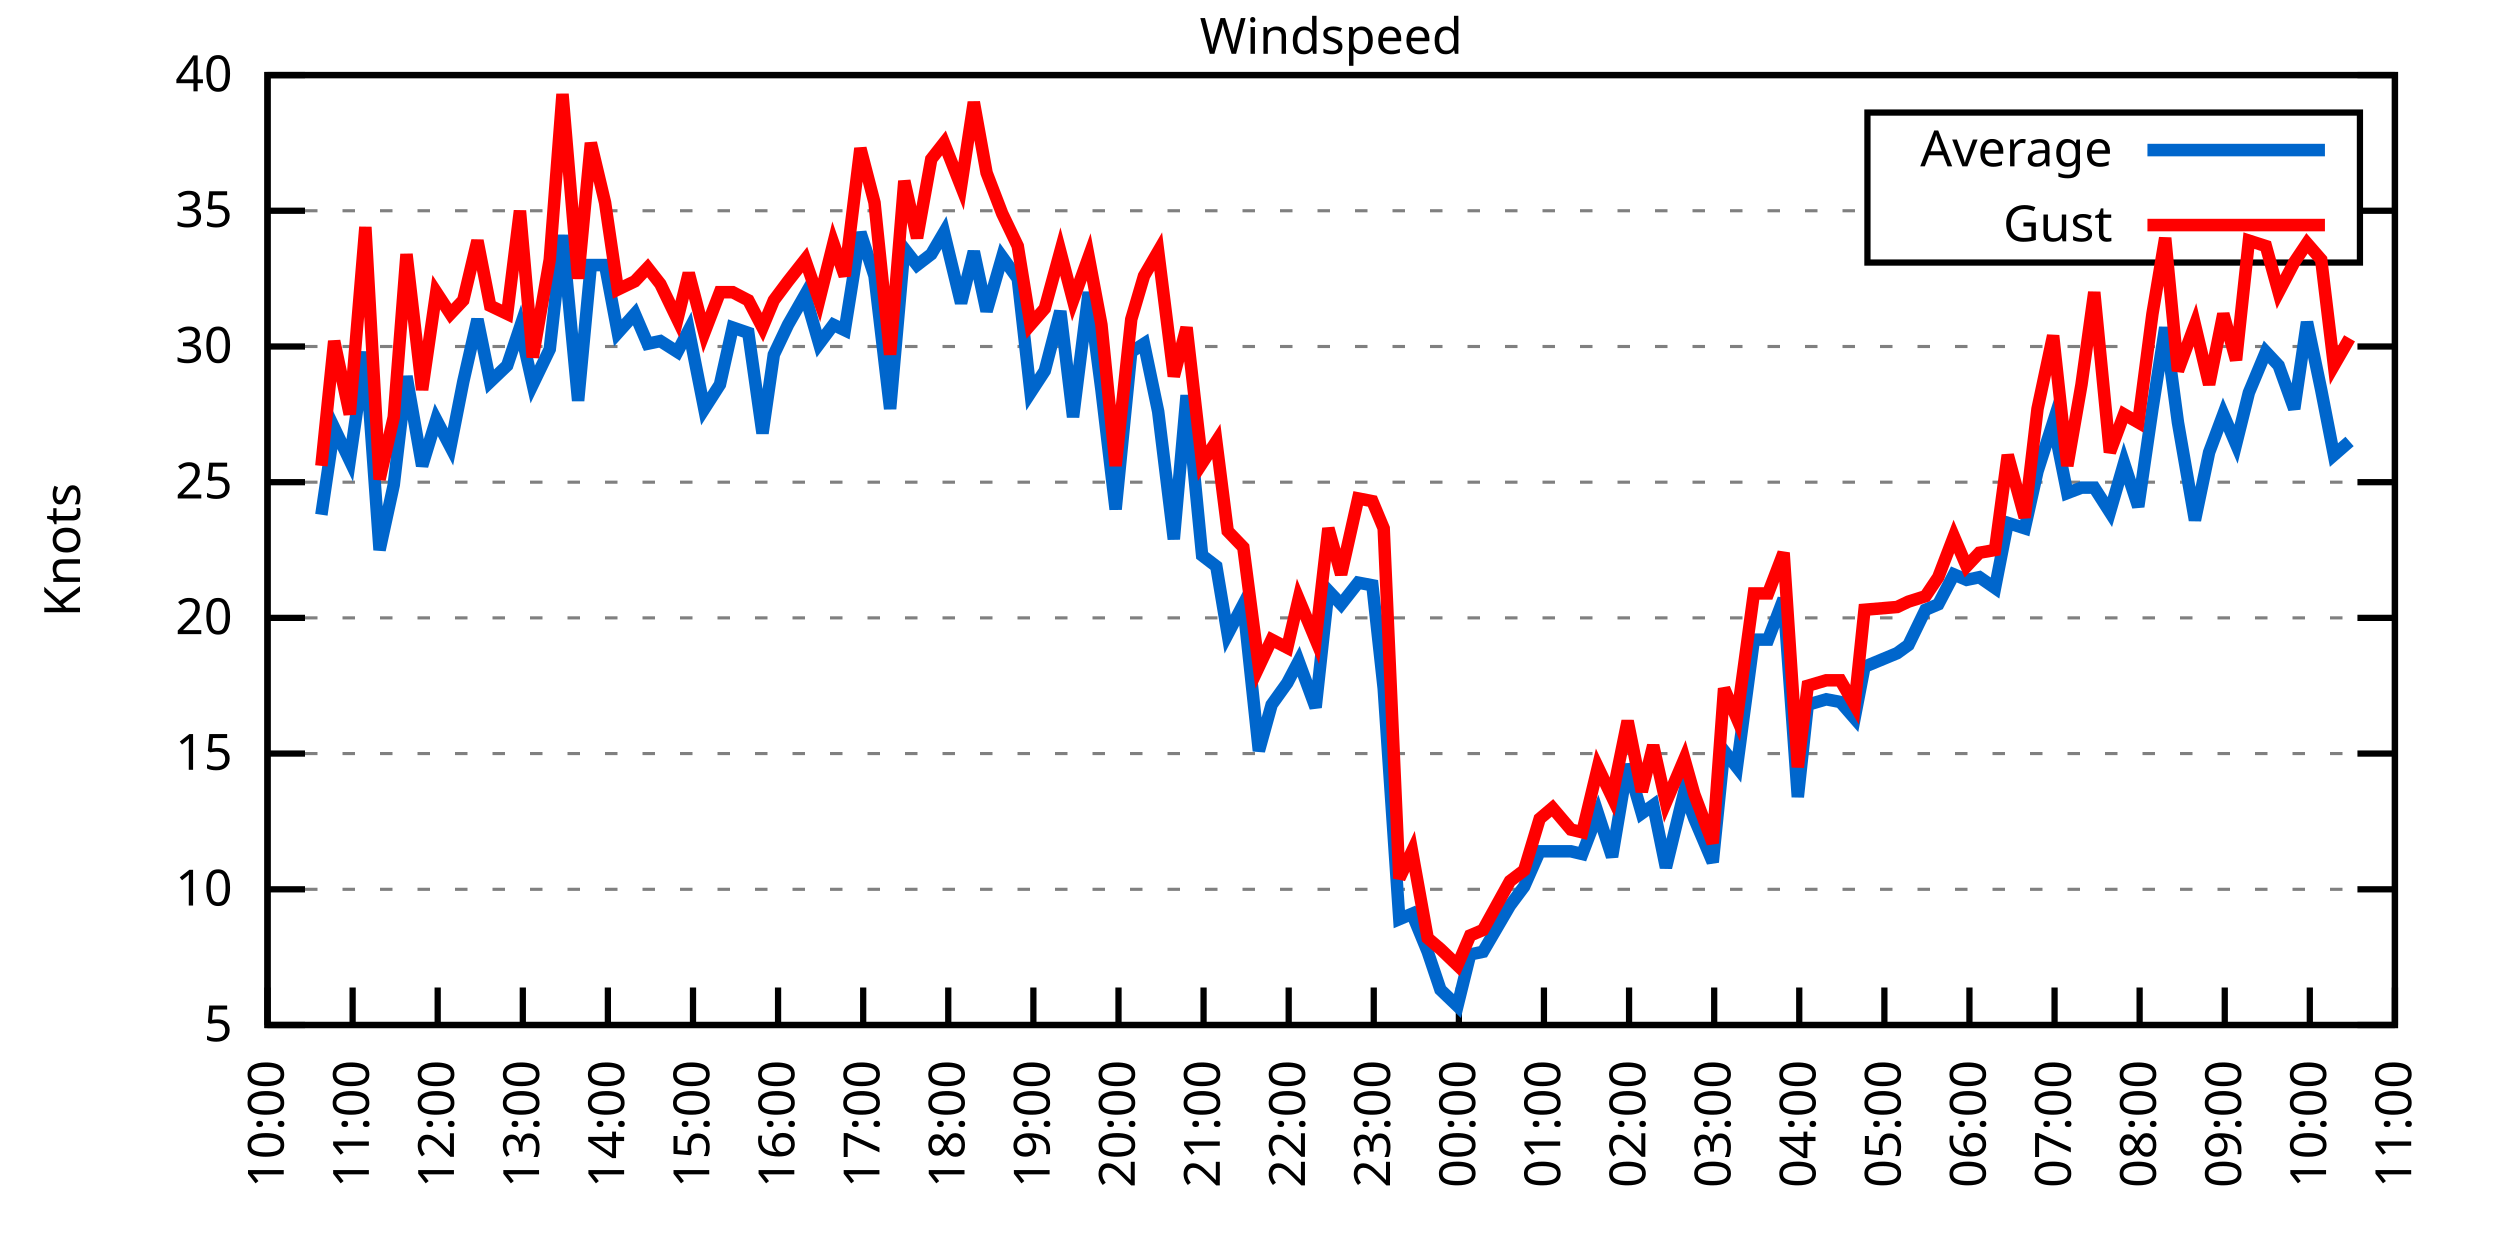
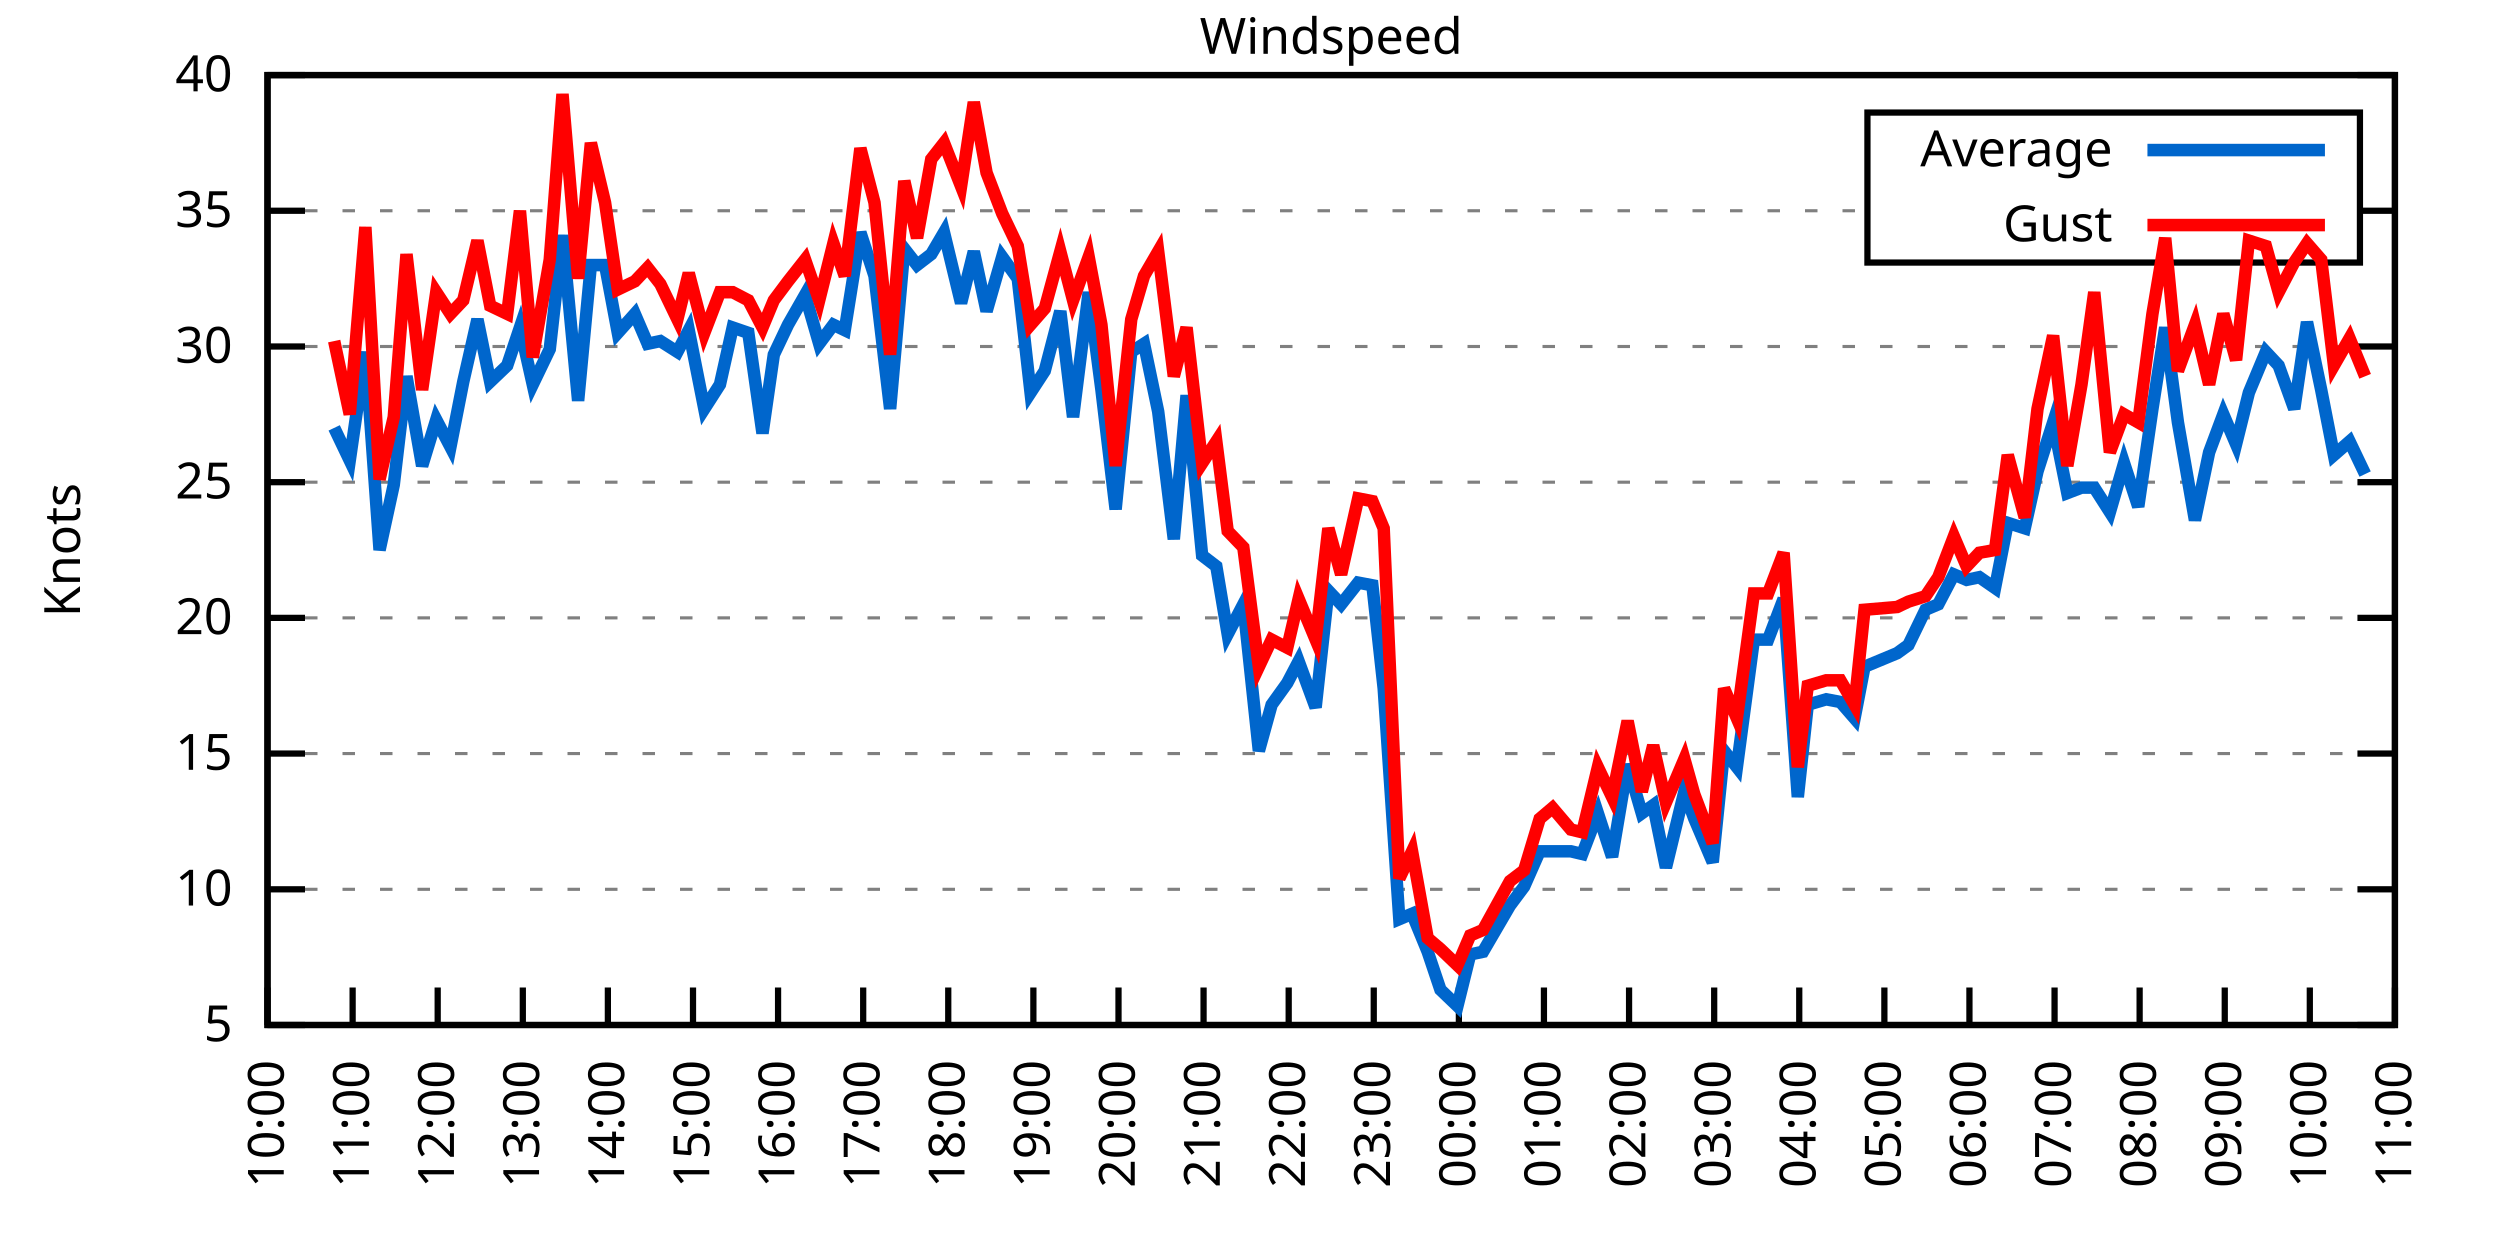
<svg xmlns="http://www.w3.org/2000/svg" xmlns:xlink="http://www.w3.org/1999/xlink" width="400" height="200" viewBox="0 0 400 200">
  <g id="gnuplot_canvas">
    <rect x="0" y="0" width="400" height="200" fill="none" />
    <defs>
      <circle id="gpDot" r="0.5" stroke-width="0.5" stroke="currentColor" />
      <path id="gpPt0" stroke-width="0.333" stroke="currentColor" d="M-1,0 h2 M0,-1 v2" />
      <path id="gpPt1" stroke-width="0.333" stroke="currentColor" d="M-1,-1 L1,1 M1,-1 L-1,1" />
      <path id="gpPt2" stroke-width="0.333" stroke="currentColor" d="M-1,0 L1,0 M0,-1 L0,1 M-1,-1 L1,1 M-1,1 L1,-1" />
      <rect id="gpPt3" stroke-width="0.333" stroke="currentColor" x="-1" y="-1" width="2" height="2" />
      <rect id="gpPt4" stroke-width="0.333" stroke="currentColor" fill="currentColor" x="-1" y="-1" width="2" height="2" />
      <circle id="gpPt5" stroke-width="0.333" stroke="currentColor" cx="0" cy="0" r="1" />
      <use xlink:href="#gpPt5" id="gpPt6" fill="currentColor" stroke="none" />
      <path id="gpPt7" stroke-width="0.333" stroke="currentColor" d="M0,-1.33 L-1.33,0.67 L1.33,0.67 z" />
      <use xlink:href="#gpPt7" id="gpPt8" fill="currentColor" stroke="none" />
      <use xlink:href="#gpPt7" id="gpPt9" stroke="currentColor" transform="rotate(180)" />
      <use xlink:href="#gpPt9" id="gpPt10" fill="currentColor" stroke="none" />
      <use xlink:href="#gpPt3" id="gpPt11" stroke="currentColor" transform="rotate(45)" />
      <use xlink:href="#gpPt11" id="gpPt12" fill="currentColor" stroke="none" />
      <path id="gpPt13" stroke-width="0.333" stroke="currentColor" d="M0,1.330 L1.265,0.411 L0.782,-1.067 L-0.782,-1.076 L-1.265,0.411 z" />
      <use xlink:href="#gpPt13" id="gpPt14" fill="currentColor" stroke="none" />
      <filter id="textbox" filterUnits="objectBoundingBox" x="0" y="0" height="1" width="1">
        <feFlood flood-color="white" flood-opacity="1" result="bgnd" />
        <feComposite in="SourceGraphic" in2="bgnd" operator="atop" />
      </filter>
      <filter id="greybox" filterUnits="objectBoundingBox" x="0" y="0" height="1" width="1">
        <feFlood flood-color="lightgrey" flood-opacity="1" result="grey" />
        <feComposite in="SourceGraphic" in2="grey" operator="atop" />
      </filter>
    </defs>
    <g fill="none" color="white" stroke="currentColor" stroke-width="1.00" stroke-linecap="butt" stroke-linejoin="miter">
</g>
    <g fill="none" color="black" stroke="currentColor" stroke-width="1.00" stroke-linecap="butt" stroke-linejoin="miter">
      <g stroke="none" shape-rendering="crispEdges">
        <polygon fill="rgb(255, 255, 255)" points="42.80,164.00 383.18,164.00 383.18,12.02 42.80,12.02 " />
      </g>
    </g>
    <g fill="none" color="black" stroke="currentColor" stroke-width="1.00" stroke-linecap="butt" stroke-linejoin="miter">
</g>
    <g fill="none" color="black" stroke="black" stroke-width="0.50" stroke-linecap="butt" stroke-linejoin="miter">
</g>
    <g fill="none" color="gray" stroke="currentColor" stroke-width="0.50" stroke-linecap="butt" stroke-linejoin="miter">
      <path stroke="gray" stroke-dasharray="2,4" class="gridline" d="M42.80,164.00 L383.19,164.00  " />
    </g>
    <g fill="none" color="gray" stroke="gray" stroke-width="1.00" stroke-linecap="butt" stroke-linejoin="miter">
</g>
    <g fill="none" color="black" stroke="currentColor" stroke-width="1.00" stroke-linecap="butt" stroke-linejoin="miter">
      <path stroke="black" d="M42.80,164.00 L48.80,164.00 M383.19,164.00 L377.19,164.00  " />
      <g transform="translate(37.20,166.60)" stroke="none" fill="black" font-family="Sans" font-size="8.00" text-anchor="end">
        <text>
          <tspan font-family="Sans"> 5</tspan>
        </text>
      </g>
    </g>
    <g fill="none" color="black" stroke="currentColor" stroke-width="1.00" stroke-linecap="butt" stroke-linejoin="miter">
</g>
    <g fill="none" color="black" stroke="black" stroke-width="0.50" stroke-linecap="butt" stroke-linejoin="miter">
</g>
    <g fill="none" color="gray" stroke="currentColor" stroke-width="0.50" stroke-linecap="butt" stroke-linejoin="miter">
      <path stroke="gray" stroke-dasharray="2,4" class="gridline" d="M42.80,142.29 L383.19,142.29  " />
    </g>
    <g fill="none" color="gray" stroke="gray" stroke-width="1.00" stroke-linecap="butt" stroke-linejoin="miter">
</g>
    <g fill="none" color="black" stroke="currentColor" stroke-width="1.00" stroke-linecap="butt" stroke-linejoin="miter">
      <path stroke="black" d="M42.80,142.29 L48.80,142.29 M383.19,142.29 L377.19,142.29  " />
      <g transform="translate(37.20,144.89)" stroke="none" fill="black" font-family="Sans" font-size="8.00" text-anchor="end">
        <text>
          <tspan font-family="Sans"> 10</tspan>
        </text>
      </g>
    </g>
    <g fill="none" color="black" stroke="currentColor" stroke-width="1.00" stroke-linecap="butt" stroke-linejoin="miter">
</g>
    <g fill="none" color="black" stroke="black" stroke-width="0.50" stroke-linecap="butt" stroke-linejoin="miter">
</g>
    <g fill="none" color="gray" stroke="currentColor" stroke-width="0.50" stroke-linecap="butt" stroke-linejoin="miter">
      <path stroke="gray" stroke-dasharray="2,4" class="gridline" d="M42.80,120.57 L383.19,120.57  " />
    </g>
    <g fill="none" color="gray" stroke="gray" stroke-width="1.00" stroke-linecap="butt" stroke-linejoin="miter">
</g>
    <g fill="none" color="black" stroke="currentColor" stroke-width="1.00" stroke-linecap="butt" stroke-linejoin="miter">
      <path stroke="black" d="M42.80,120.57 L48.80,120.57 M383.19,120.57 L377.19,120.57  " />
      <g transform="translate(37.20,123.17)" stroke="none" fill="black" font-family="Sans" font-size="8.00" text-anchor="end">
        <text>
          <tspan font-family="Sans"> 15</tspan>
        </text>
      </g>
    </g>
    <g fill="none" color="black" stroke="currentColor" stroke-width="1.00" stroke-linecap="butt" stroke-linejoin="miter">
</g>
    <g fill="none" color="black" stroke="black" stroke-width="0.50" stroke-linecap="butt" stroke-linejoin="miter">
</g>
    <g fill="none" color="gray" stroke="currentColor" stroke-width="0.50" stroke-linecap="butt" stroke-linejoin="miter">
      <path stroke="gray" stroke-dasharray="2,4" class="gridline" d="M42.80,98.86 L383.19,98.86  " />
    </g>
    <g fill="none" color="gray" stroke="gray" stroke-width="1.00" stroke-linecap="butt" stroke-linejoin="miter">
</g>
    <g fill="none" color="black" stroke="currentColor" stroke-width="1.00" stroke-linecap="butt" stroke-linejoin="miter">
      <path stroke="black" d="M42.80,98.86 L48.80,98.86 M383.19,98.86 L377.19,98.86  " />
      <g transform="translate(37.20,101.46)" stroke="none" fill="black" font-family="Sans" font-size="8.00" text-anchor="end">
        <text>
          <tspan font-family="Sans"> 20</tspan>
        </text>
      </g>
    </g>
    <g fill="none" color="black" stroke="currentColor" stroke-width="1.00" stroke-linecap="butt" stroke-linejoin="miter">
</g>
    <g fill="none" color="black" stroke="black" stroke-width="0.50" stroke-linecap="butt" stroke-linejoin="miter">
</g>
    <g fill="none" color="gray" stroke="currentColor" stroke-width="0.50" stroke-linecap="butt" stroke-linejoin="miter">
      <path stroke="gray" stroke-dasharray="2,4" class="gridline" d="M42.80,77.15 L383.19,77.15  " />
    </g>
    <g fill="none" color="gray" stroke="gray" stroke-width="1.00" stroke-linecap="butt" stroke-linejoin="miter">
</g>
    <g fill="none" color="black" stroke="currentColor" stroke-width="1.00" stroke-linecap="butt" stroke-linejoin="miter">
      <path stroke="black" d="M42.80,77.15 L48.80,77.15 M383.19,77.15 L377.19,77.15  " />
      <g transform="translate(37.20,79.75)" stroke="none" fill="black" font-family="Sans" font-size="8.00" text-anchor="end">
        <text>
          <tspan font-family="Sans"> 25</tspan>
        </text>
      </g>
    </g>
    <g fill="none" color="black" stroke="currentColor" stroke-width="1.00" stroke-linecap="butt" stroke-linejoin="miter">
</g>
    <g fill="none" color="black" stroke="black" stroke-width="0.50" stroke-linecap="butt" stroke-linejoin="miter">
</g>
    <g fill="none" color="gray" stroke="currentColor" stroke-width="0.50" stroke-linecap="butt" stroke-linejoin="miter">
      <path stroke="gray" stroke-dasharray="2,4" class="gridline" d="M42.80,55.44 L383.19,55.44  " />
    </g>
    <g fill="none" color="gray" stroke="gray" stroke-width="1.00" stroke-linecap="butt" stroke-linejoin="miter">
</g>
    <g fill="none" color="black" stroke="currentColor" stroke-width="1.00" stroke-linecap="butt" stroke-linejoin="miter">
      <path stroke="black" d="M42.80,55.44 L48.80,55.44 M383.19,55.44 L377.19,55.44  " />
      <g transform="translate(37.20,58.04)" stroke="none" fill="black" font-family="Sans" font-size="8.00" text-anchor="end">
        <text>
          <tspan font-family="Sans"> 30</tspan>
        </text>
      </g>
    </g>
    <g fill="none" color="black" stroke="currentColor" stroke-width="1.00" stroke-linecap="butt" stroke-linejoin="miter">
</g>
    <g fill="none" color="black" stroke="black" stroke-width="0.50" stroke-linecap="butt" stroke-linejoin="miter">
</g>
    <g fill="none" color="gray" stroke="currentColor" stroke-width="0.50" stroke-linecap="butt" stroke-linejoin="miter">
      <path stroke="gray" stroke-dasharray="2,4" class="gridline" d="M42.80,33.72 L298.79,33.72 M377.59,33.72 L383.19,33.72  " />
    </g>
    <g fill="none" color="gray" stroke="gray" stroke-width="1.00" stroke-linecap="butt" stroke-linejoin="miter">
</g>
    <g fill="none" color="black" stroke="currentColor" stroke-width="1.00" stroke-linecap="butt" stroke-linejoin="miter">
      <path stroke="black" d="M42.80,33.72 L48.80,33.72 M383.19,33.72 L377.19,33.72  " />
      <g transform="translate(37.20,36.32)" stroke="none" fill="black" font-family="Sans" font-size="8.00" text-anchor="end">
        <text>
          <tspan font-family="Sans"> 35</tspan>
        </text>
      </g>
    </g>
    <g fill="none" color="black" stroke="currentColor" stroke-width="1.00" stroke-linecap="butt" stroke-linejoin="miter">
</g>
    <g fill="none" color="black" stroke="black" stroke-width="0.50" stroke-linecap="butt" stroke-linejoin="miter">
</g>
    <g fill="none" color="gray" stroke="currentColor" stroke-width="0.50" stroke-linecap="butt" stroke-linejoin="miter">
      <path stroke="gray" stroke-dasharray="2,4" class="gridline" d="M42.80,12.01 L383.19,12.01  " />
    </g>
    <g fill="none" color="gray" stroke="gray" stroke-width="1.00" stroke-linecap="butt" stroke-linejoin="miter">
</g>
    <g fill="none" color="black" stroke="currentColor" stroke-width="1.00" stroke-linecap="butt" stroke-linejoin="miter">
      <path stroke="black" d="M42.80,12.01 L48.80,12.01 M383.19,12.01 L377.19,12.01  " />
      <g transform="translate(37.20,14.61)" stroke="none" fill="black" font-family="Sans" font-size="8.00" text-anchor="end">
        <text>
          <tspan font-family="Sans"> 40</tspan>
        </text>
      </g>
    </g>
    <g fill="none" color="black" stroke="currentColor" stroke-width="1.00" stroke-linecap="butt" stroke-linejoin="miter">
      <path stroke="black" d="M42.80,164.00 L42.80,158.00  " />
      <g transform="translate(45.40,169.60) rotate(270.00)" stroke="none" fill="black" font-family="Sans" font-size="8.00" text-anchor="end">
        <text>
          <tspan font-family="Sans">10:00</tspan>
        </text>
      </g>
    </g>
    <g fill="none" color="black" stroke="currentColor" stroke-width="1.00" stroke-linecap="butt" stroke-linejoin="miter">
      <path stroke="black" d="M56.42,164.00 L56.42,158.00  " />
      <g transform="translate(59.02,169.60) rotate(270.00)" stroke="none" fill="black" font-family="Sans" font-size="8.00" text-anchor="end">
        <text>
          <tspan font-family="Sans">11:00</tspan>
        </text>
      </g>
    </g>
    <g fill="none" color="black" stroke="currentColor" stroke-width="1.00" stroke-linecap="butt" stroke-linejoin="miter">
      <path stroke="black" d="M70.03,164.00 L70.03,158.00  " />
      <g transform="translate(72.63,169.60) rotate(270.00)" stroke="none" fill="black" font-family="Sans" font-size="8.00" text-anchor="end">
        <text>
          <tspan font-family="Sans">12:00</tspan>
        </text>
      </g>
    </g>
    <g fill="none" color="black" stroke="currentColor" stroke-width="1.00" stroke-linecap="butt" stroke-linejoin="miter">
      <path stroke="black" d="M83.65,164.00 L83.65,158.00  " />
      <g transform="translate(86.25,169.60) rotate(270.00)" stroke="none" fill="black" font-family="Sans" font-size="8.00" text-anchor="end">
        <text>
          <tspan font-family="Sans">13:00</tspan>
        </text>
      </g>
    </g>
    <g fill="none" color="black" stroke="currentColor" stroke-width="1.00" stroke-linecap="butt" stroke-linejoin="miter">
      <path stroke="black" d="M97.26,164.00 L97.26,158.00  " />
      <g transform="translate(99.86,169.60) rotate(270.00)" stroke="none" fill="black" font-family="Sans" font-size="8.00" text-anchor="end">
        <text>
          <tspan font-family="Sans">14:00</tspan>
        </text>
      </g>
    </g>
    <g fill="none" color="black" stroke="currentColor" stroke-width="1.00" stroke-linecap="butt" stroke-linejoin="miter">
      <path stroke="black" d="M110.88,164.00 L110.88,158.00  " />
      <g transform="translate(113.48,169.60) rotate(270.00)" stroke="none" fill="black" font-family="Sans" font-size="8.00" text-anchor="end">
        <text>
          <tspan font-family="Sans">15:00</tspan>
        </text>
      </g>
    </g>
    <g fill="none" color="black" stroke="currentColor" stroke-width="1.00" stroke-linecap="butt" stroke-linejoin="miter">
      <path stroke="black" d="M124.49,164.00 L124.49,158.00  " />
      <g transform="translate(127.09,169.60) rotate(270.00)" stroke="none" fill="black" font-family="Sans" font-size="8.00" text-anchor="end">
        <text>
          <tspan font-family="Sans">16:00</tspan>
        </text>
      </g>
    </g>
    <g fill="none" color="black" stroke="currentColor" stroke-width="1.00" stroke-linecap="butt" stroke-linejoin="miter">
      <path stroke="black" d="M138.11,164.00 L138.11,158.00  " />
      <g transform="translate(140.71,169.60) rotate(270.00)" stroke="none" fill="black" font-family="Sans" font-size="8.00" text-anchor="end">
        <text>
          <tspan font-family="Sans">17:00</tspan>
        </text>
      </g>
    </g>
    <g fill="none" color="black" stroke="currentColor" stroke-width="1.00" stroke-linecap="butt" stroke-linejoin="miter">
      <path stroke="black" d="M151.72,164.00 L151.72,158.00  " />
      <g transform="translate(154.32,169.60) rotate(270.00)" stroke="none" fill="black" font-family="Sans" font-size="8.00" text-anchor="end">
        <text>
          <tspan font-family="Sans">18:00</tspan>
        </text>
      </g>
    </g>
    <g fill="none" color="black" stroke="currentColor" stroke-width="1.00" stroke-linecap="butt" stroke-linejoin="miter">
      <path stroke="black" d="M165.34,164.00 L165.34,158.00  " />
      <g transform="translate(167.94,169.60) rotate(270.00)" stroke="none" fill="black" font-family="Sans" font-size="8.00" text-anchor="end">
        <text>
          <tspan font-family="Sans">19:00</tspan>
        </text>
      </g>
    </g>
    <g fill="none" color="black" stroke="currentColor" stroke-width="1.00" stroke-linecap="butt" stroke-linejoin="miter">
      <path stroke="black" d="M178.96,164.00 L178.96,158.00  " />
      <g transform="translate(181.56,169.60) rotate(270.00)" stroke="none" fill="black" font-family="Sans" font-size="8.00" text-anchor="end">
        <text>
          <tspan font-family="Sans">20:00</tspan>
        </text>
      </g>
    </g>
    <g fill="none" color="black" stroke="currentColor" stroke-width="1.00" stroke-linecap="butt" stroke-linejoin="miter">
      <path stroke="black" d="M192.57,164.00 L192.57,158.00  " />
      <g transform="translate(195.17,169.60) rotate(270.00)" stroke="none" fill="black" font-family="Sans" font-size="8.00" text-anchor="end">
        <text>
          <tspan font-family="Sans">21:00</tspan>
        </text>
      </g>
    </g>
    <g fill="none" color="black" stroke="currentColor" stroke-width="1.00" stroke-linecap="butt" stroke-linejoin="miter">
      <path stroke="black" d="M206.19,164.00 L206.19,158.00  " />
      <g transform="translate(208.79,169.60) rotate(270.00)" stroke="none" fill="black" font-family="Sans" font-size="8.00" text-anchor="end">
        <text>
          <tspan font-family="Sans">22:00</tspan>
        </text>
      </g>
    </g>
    <g fill="none" color="black" stroke="currentColor" stroke-width="1.00" stroke-linecap="butt" stroke-linejoin="miter">
      <path stroke="black" d="M219.80,164.00 L219.80,158.00  " />
      <g transform="translate(222.40,169.60) rotate(270.00)" stroke="none" fill="black" font-family="Sans" font-size="8.00" text-anchor="end">
        <text>
          <tspan font-family="Sans">23:00</tspan>
        </text>
      </g>
    </g>
    <g fill="none" color="black" stroke="currentColor" stroke-width="1.00" stroke-linecap="butt" stroke-linejoin="miter">
      <path stroke="black" d="M233.42,164.00 L233.42,158.00  " />
      <g transform="translate(236.02,169.60) rotate(270.00)" stroke="none" fill="black" font-family="Sans" font-size="8.00" text-anchor="end">
        <text>
          <tspan font-family="Sans">00:00</tspan>
        </text>
      </g>
    </g>
    <g fill="none" color="black" stroke="currentColor" stroke-width="1.00" stroke-linecap="butt" stroke-linejoin="miter">
      <path stroke="black" d="M247.03,164.00 L247.03,158.00  " />
      <g transform="translate(249.63,169.60) rotate(270.00)" stroke="none" fill="black" font-family="Sans" font-size="8.00" text-anchor="end">
        <text>
          <tspan font-family="Sans">01:00</tspan>
        </text>
      </g>
    </g>
    <g fill="none" color="black" stroke="currentColor" stroke-width="1.00" stroke-linecap="butt" stroke-linejoin="miter">
      <path stroke="black" d="M260.65,164.00 L260.65,158.00  " />
      <g transform="translate(263.25,169.60) rotate(270.00)" stroke="none" fill="black" font-family="Sans" font-size="8.00" text-anchor="end">
        <text>
          <tspan font-family="Sans">02:00</tspan>
        </text>
      </g>
    </g>
    <g fill="none" color="black" stroke="currentColor" stroke-width="1.00" stroke-linecap="butt" stroke-linejoin="miter">
      <path stroke="black" d="M274.27,164.00 L274.27,158.00  " />
      <g transform="translate(276.87,169.60) rotate(270.00)" stroke="none" fill="black" font-family="Sans" font-size="8.00" text-anchor="end">
        <text>
          <tspan font-family="Sans">03:00</tspan>
        </text>
      </g>
    </g>
    <g fill="none" color="black" stroke="currentColor" stroke-width="1.00" stroke-linecap="butt" stroke-linejoin="miter">
      <path stroke="black" d="M287.88,164.00 L287.88,158.00  " />
      <g transform="translate(290.48,169.60) rotate(270.00)" stroke="none" fill="black" font-family="Sans" font-size="8.00" text-anchor="end">
        <text>
          <tspan font-family="Sans">04:00</tspan>
        </text>
      </g>
    </g>
    <g fill="none" color="black" stroke="currentColor" stroke-width="1.00" stroke-linecap="butt" stroke-linejoin="miter">
      <path stroke="black" d="M301.50,164.00 L301.50,158.00  " />
      <g transform="translate(304.10,169.60) rotate(270.00)" stroke="none" fill="black" font-family="Sans" font-size="8.00" text-anchor="end">
        <text>
          <tspan font-family="Sans">05:00</tspan>
        </text>
      </g>
    </g>
    <g fill="none" color="black" stroke="currentColor" stroke-width="1.00" stroke-linecap="butt" stroke-linejoin="miter">
      <path stroke="black" d="M315.11,164.00 L315.11,158.00  " />
      <g transform="translate(317.71,169.60) rotate(270.00)" stroke="none" fill="black" font-family="Sans" font-size="8.00" text-anchor="end">
        <text>
          <tspan font-family="Sans">06:00</tspan>
        </text>
      </g>
    </g>
    <g fill="none" color="black" stroke="currentColor" stroke-width="1.00" stroke-linecap="butt" stroke-linejoin="miter">
      <path stroke="black" d="M328.73,164.00 L328.73,158.00  " />
      <g transform="translate(331.33,169.60) rotate(270.00)" stroke="none" fill="black" font-family="Sans" font-size="8.00" text-anchor="end">
        <text>
          <tspan font-family="Sans">07:00</tspan>
        </text>
      </g>
    </g>
    <g fill="none" color="black" stroke="currentColor" stroke-width="1.00" stroke-linecap="butt" stroke-linejoin="miter">
      <path stroke="black" d="M342.34,164.00 L342.34,158.00  " />
      <g transform="translate(344.94,169.60) rotate(270.00)" stroke="none" fill="black" font-family="Sans" font-size="8.00" text-anchor="end">
        <text>
          <tspan font-family="Sans">08:00</tspan>
        </text>
      </g>
    </g>
    <g fill="none" color="black" stroke="currentColor" stroke-width="1.00" stroke-linecap="butt" stroke-linejoin="miter">
      <path stroke="black" d="M355.96,164.00 L355.96,158.00  " />
      <g transform="translate(358.56,169.60) rotate(270.00)" stroke="none" fill="black" font-family="Sans" font-size="8.00" text-anchor="end">
        <text>
          <tspan font-family="Sans">09:00</tspan>
        </text>
      </g>
    </g>
    <g fill="none" color="black" stroke="currentColor" stroke-width="1.00" stroke-linecap="butt" stroke-linejoin="miter">
      <path stroke="black" d="M369.57,164.00 L369.57,158.00  " />
      <g transform="translate(372.17,169.60) rotate(270.00)" stroke="none" fill="black" font-family="Sans" font-size="8.00" text-anchor="end">
        <text>
          <tspan font-family="Sans">10:00</tspan>
        </text>
      </g>
    </g>
    <g fill="none" color="black" stroke="currentColor" stroke-width="1.00" stroke-linecap="butt" stroke-linejoin="miter">
      <path stroke="black" d="M383.19,164.00 L383.19,158.00  " />
      <g transform="translate(385.79,169.60) rotate(270.00)" stroke="none" fill="black" font-family="Sans" font-size="8.00" text-anchor="end">
        <text>
          <tspan font-family="Sans">11:00</tspan>
        </text>
      </g>
    </g>
    <g fill="none" color="black" stroke="currentColor" stroke-width="1.00" stroke-linecap="butt" stroke-linejoin="miter">
</g>
    <g fill="none" color="black" stroke="currentColor" stroke-width="1.00" stroke-linecap="butt" stroke-linejoin="miter">
      <path stroke="black" d="M42.80,12.01 L42.80,164.00 L383.19,164.00 L383.19,12.01 L42.80,12.01 Z  " />
    </g>
    <g fill="none" color="black" stroke="currentColor" stroke-width="1.00" stroke-linecap="butt" stroke-linejoin="miter">
</g>
    <g fill="none" color="black" stroke="currentColor" stroke-width="1.00" stroke-linecap="butt" stroke-linejoin="miter">
      <path stroke="black" d="M298.79,42.01 L298.79,18.01 L377.59,18.01 L377.59,42.01 L298.79,42.01 Z  " />
    </g>
    <g id="Windspeed_plot_1">
      <g fill="none" color="white" stroke="black" stroke-width="2.00" stroke-linecap="butt" stroke-linejoin="miter">
</g>
      <g fill="none" color="black" stroke="currentColor" stroke-width="2.00" stroke-linecap="butt" stroke-linejoin="miter">
        <g transform="translate(337.99,26.61)" stroke="none" fill="black" font-family="Sans" font-size="8.00" text-anchor="end">
          <text>
            <tspan font-family="Sans">Average</tspan>
          </text>
        </g>
      </g>
      <g fill="none" color="black" stroke="currentColor" stroke-width="2.00" stroke-linecap="butt" stroke-linejoin="miter">
-         <path stroke="rgb(  0, 102, 204)" d="M343.59,24.01 L371.99,24.01 M51.42,82.36 L53.47,68.46 L55.96,73.67 L58.46,56.30 L60.73,88.00 L63.00,77.58   L65.04,60.21 L67.54,74.54 L69.80,67.16 L72.07,71.50 L74.12,61.08 L76.39,51.09 L78.43,61.08 L81.15,58.48   L83.19,52.40 L85.24,61.52 L87.96,55.87 L90.00,37.63 L92.50,64.12 L94.54,42.41 L96.81,42.41 L98.85,53.26   L101.57,50.22 L103.62,55.00 L105.66,54.57 L108.38,56.30 L110.20,52.83 L112.69,65.42 L115.19,61.52 L117.23,52.40   L119.73,53.26 L122.00,69.33 L123.81,56.74 L126.08,51.96 L128.81,47.18 L131.07,55.00 L133.34,51.96 L135.16,52.83   L137.66,37.20 L139.92,44.15 L142.42,65.42 L144.69,39.80 L146.73,42.41 L149.00,40.67 L151.04,37.20 L153.77,48.49   L155.81,40.24 L157.85,49.79 L160.35,41.11 L162.84,44.58 L164.89,62.82 L167.16,59.34 L169.65,49.79 L171.69,66.73   L174.19,46.75 L176.23,62.38 L178.50,81.49 L181.00,56.30 L183.04,55.00 L185.31,65.86 L187.81,86.27 L189.85,63.25   L192.34,88.87 L194.61,90.61 L196.43,101.47 L198.93,96.69 L201.42,120.14 L203.46,112.76 L205.96,109.28 L207.78,105.81   L210.50,113.19 L212.54,94.52 L214.58,96.69 L217.31,93.22 L219.58,93.65 L221.39,110.15 L223.89,147.06 L225.93,146.20   L228.43,152.28 L230.47,158.35 L233.19,160.96 L235.23,152.71 L237.28,152.28 L241.59,144.89 L243.86,141.85 L246.35,136.21   L248.40,136.21 L251.35,136.21 L253.16,136.64 L255.66,130.13 L257.93,137.08 L260.42,122.31 L262.69,130.13 L264.51,128.83   L266.55,138.81 L269.50,126.65 L271.09,131.00 L274.04,137.94 L275.85,120.14 L277.90,122.75 L280.62,102.34 L282.89,102.34   L285.38,95.82 L287.65,127.52 L289.24,112.76 L292.19,111.89 L294.46,112.32 L296.73,114.93 L298.32,106.68 L303.54,104.51   L305.35,103.20 L308.08,97.56 L310.12,96.69 L312.62,91.91 L314.66,92.78 L316.70,92.35 L319.20,94.08 L321.24,83.66   L323.96,84.53 L326.00,75.41 L328.50,67.59 L330.77,78.89 L333.04,78.02 L335.08,78.02 L337.58,81.93 L339.85,74.11   L342.12,81.06 L344.39,65.42 L346.43,52.40 L348.47,67.59 L351.19,83.23 L353.46,72.37 L355.73,66.29 L357.77,71.07   L359.82,62.82 L362.54,56.30 L364.58,58.48 L367.08,65.42 L369.12,51.53 L371.39,62.38 L373.43,72.81 L375.93,70.63    " />
+         <path stroke="rgb(  0, 102, 204)" d="M343.59,24.01 L371.99,24.01 M53.47,68.46 L55.96,73.67 L58.46,56.30 L60.73,88.00 L63.00,77.58 L65.04,60.21   L67.54,74.54 L69.80,67.16 L72.07,71.50 L74.12,61.08 L76.39,51.09 L78.43,61.08 L81.15,58.48 L83.19,52.40   L85.24,61.52 L87.96,55.87 L90.00,37.63 L92.50,64.12 L94.54,42.41 L96.81,42.41 L98.85,53.26 L101.57,50.22   L103.62,55.00 L105.66,54.57 L108.38,56.30 L110.20,52.83 L112.69,65.42 L115.19,61.52 L117.23,52.40 L119.73,53.26   L122.00,69.33 L123.81,56.74 L126.08,51.96 L128.81,47.18 L131.07,55.00 L133.34,51.96 L135.16,52.83 L137.66,37.20   L139.92,44.15 L142.42,65.42 L144.69,39.80 L146.73,42.41 L149.00,40.67 L151.04,37.20 L153.77,48.49 L155.81,40.24   L157.85,49.79 L160.35,41.11 L162.84,44.58 L164.89,62.82 L167.16,59.34 L169.65,49.79 L171.69,66.73 L174.19,46.75   L176.23,62.38 L178.50,81.49 L181.00,56.30 L183.04,55.00 L185.31,65.86 L187.81,86.27 L189.85,63.25 L192.34,88.87   L194.61,90.61 L196.43,101.47 L198.93,96.69 L201.42,120.14 L203.46,112.76 L205.96,109.28 L207.78,105.81 L210.50,113.19   L212.54,94.52 L214.58,96.69 L217.31,93.22 L219.58,93.65 L221.39,110.15 L223.89,147.06 L225.93,146.20 L228.43,152.28   L230.47,158.35 L233.19,160.96 L235.23,152.71 L237.28,152.28 L241.59,144.89 L243.86,141.85 L246.35,136.21 L248.40,136.21   L251.35,136.21 L253.16,136.64 L255.66,130.13 L257.93,137.08 L260.42,122.31 L262.69,130.13 L264.51,128.83 L266.55,138.81   L269.50,126.65 L271.09,131.00 L274.04,137.94 L275.85,120.14 L277.90,122.75 L280.62,102.34 L282.89,102.34 L285.38,95.82   L287.65,127.52 L289.24,112.76 L292.19,111.89 L294.46,112.32 L296.73,114.93 L298.32,106.68 L303.54,104.51 L305.35,103.20   L308.08,97.56 L310.12,96.69 L312.62,91.91 L314.66,92.78 L316.70,92.35 L319.20,94.08 L321.24,83.66 L323.96,84.53   L326.00,75.41 L328.50,67.59 L330.77,78.89 L333.04,78.02 L335.08,78.02 L337.58,81.93 L339.85,74.11 L342.12,81.06   L344.39,65.42 L346.43,52.40 L348.47,67.59 L351.19,83.23 L353.46,72.37 L355.73,66.29 L357.77,71.07 L359.82,62.82   L362.54,56.30 L364.58,58.48 L367.08,65.42 L369.12,51.53 L371.39,62.38 L373.43,72.81 L375.93,70.63 L378.42,75.85    " />
      </g>
    </g>
    <g id="Windspeed_plot_2">
      <g fill="none" color="black" stroke="currentColor" stroke-width="2.00" stroke-linecap="butt" stroke-linejoin="miter">
        <g transform="translate(337.99,38.61)" stroke="none" fill="black" font-family="Sans" font-size="8.00" text-anchor="end">
          <text>
            <tspan font-family="Sans">Gust</tspan>
          </text>
        </g>
      </g>
      <g fill="none" color="black" stroke="currentColor" stroke-width="2.00" stroke-linecap="butt" stroke-linejoin="miter">
-         <path stroke="rgb(255,   0,   0)" d="M343.59,36.01 L371.99,36.01 M51.42,74.54 L53.47,54.57 L55.96,66.29 L58.46,36.33 L60.73,76.71 L63.00,66.73   L65.04,40.67 L67.54,62.38 L69.80,46.75 L72.07,50.22 L74.12,48.05 L76.39,38.50 L78.43,48.92 L81.15,50.22   L83.19,33.72 L85.24,57.17 L87.96,41.54 L90.00,15.05 L92.50,44.58 L94.54,22.87 L96.81,32.42 L98.85,46.32   L101.57,45.01 L103.62,42.84 L105.66,45.45 L108.38,51.09 L110.20,43.71 L112.69,53.26 L115.19,46.75 L117.23,46.75   L119.73,48.05 L122.00,52.40 L123.81,48.05 L126.08,45.01 L128.81,41.54 L131.07,48.05 L133.34,38.93 L135.16,44.15   L137.66,23.73 L139.92,32.42 L142.42,56.74 L144.69,28.95 L146.73,38.07 L149.00,25.47 L151.04,22.87 L153.77,29.81   L155.81,16.35 L157.85,27.64 L160.35,34.16 L162.84,39.37 L164.89,51.96 L167.16,49.36 L169.65,40.24 L171.69,48.05   L174.19,41.11 L176.23,51.96 L178.50,74.54 L181.00,51.09 L183.04,44.15 L185.31,40.24 L187.81,60.21 L189.85,52.40   L192.34,74.11 L194.61,70.63 L196.43,84.97 L198.93,87.57 L201.42,106.68 L203.46,102.34 L205.96,103.64 L207.78,95.82   L210.50,102.34 L212.54,84.53 L214.58,91.91 L217.31,79.75 L219.58,80.19 L221.39,84.53 L223.89,140.55 L225.93,136.21   L228.43,150.10 L230.47,151.84 L233.19,154.45 L235.23,149.67 L237.28,148.80 L241.59,140.98 L243.86,139.25 L246.35,131.00   L248.40,129.26 L251.35,132.73 L253.16,133.17 L255.66,122.75 L257.93,127.52 L260.42,115.36 L262.69,126.65 L264.51,119.27   L266.55,128.39 L269.50,121.44 L271.09,127.09 L274.04,134.90 L275.85,110.15 L277.90,114.93 L280.62,94.95 L282.89,94.95   L285.38,88.44 L287.65,122.75 L289.24,109.72 L292.19,108.85 L294.46,108.85 L296.73,112.76 L298.32,97.56 L303.54,97.12   L305.35,96.26 L308.08,95.39 L310.12,92.35 L312.62,85.83 L314.66,90.61 L316.70,88.44 L319.20,88.00 L321.24,72.81   L323.96,82.79 L326.00,65.42 L328.50,53.70 L330.77,74.54 L333.04,61.52 L335.08,46.75 L337.58,72.37 L339.85,66.29   L342.12,67.59 L344.39,50.22 L346.43,38.07 L348.47,59.34 L351.19,51.96 L353.46,61.52 L355.73,50.22 L357.77,57.61   L359.82,38.50 L362.54,39.37 L364.58,46.75 L367.08,41.97 L369.12,38.93 L371.39,41.54 L373.43,58.48 L375.93,54.13    " />
+         <path stroke="rgb(255,   0,   0)" d="M343.59,36.01 L371.99,36.01 M53.47,54.57 L55.96,66.29 L58.46,36.33 L60.73,76.71 L63.00,66.73 L65.04,40.67   L67.54,62.38 L69.80,46.75 L72.07,50.22 L74.12,48.05 L76.39,38.50 L78.43,48.92 L81.15,50.22 L83.19,33.72   L85.24,57.17 L87.96,41.54 L90.00,15.05 L92.50,44.58 L94.54,22.87 L96.81,32.42 L98.85,46.32 L101.57,45.01   L103.62,42.84 L105.66,45.45 L108.38,51.09 L110.20,43.71 L112.69,53.26 L115.19,46.75 L117.23,46.75 L119.73,48.05   L122.00,52.40 L123.81,48.05 L126.08,45.01 L128.81,41.54 L131.07,48.05 L133.34,38.93 L135.16,44.15 L137.66,23.73   L139.92,32.42 L142.42,56.74 L144.69,28.95 L146.73,38.07 L149.00,25.47 L151.04,22.87 L153.77,29.81 L155.81,16.35   L157.85,27.64 L160.35,34.16 L162.84,39.37 L164.89,51.96 L167.16,49.36 L169.65,40.24 L171.69,48.05 L174.19,41.11   L176.23,51.96 L178.50,74.54 L181.00,51.09 L183.04,44.15 L185.31,40.24 L187.81,60.21 L189.85,52.40 L192.34,74.11   L194.61,70.63 L196.43,84.97 L198.93,87.57 L201.42,106.68 L203.46,102.34 L205.96,103.64 L207.78,95.82 L210.50,102.34   L212.54,84.53 L214.58,91.91 L217.31,79.75 L219.58,80.19 L221.39,84.53 L223.89,140.55 L225.93,136.21 L228.43,150.10   L230.47,151.84 L233.19,154.45 L235.23,149.67 L237.28,148.80 L241.59,140.98 L243.86,139.25 L246.35,131.00 L248.40,129.26   L251.35,132.73 L253.16,133.17 L255.66,122.75 L257.93,127.52 L260.42,115.36 L262.69,126.65 L264.51,119.27 L266.55,128.39   L269.50,121.44 L271.09,127.09 L274.04,134.90 L275.85,110.15 L277.90,114.93 L280.62,94.95 L282.89,94.95 L285.38,88.44   L287.65,122.75 L289.24,109.72 L292.19,108.85 L294.46,108.85 L296.73,112.76 L298.32,97.56 L303.54,97.12 L305.35,96.26   L308.08,95.39 L310.12,92.35 L312.62,85.83 L314.66,90.61 L316.70,88.44 L319.20,88.00 L321.24,72.81 L323.96,82.79   L326.00,65.42 L328.50,53.70 L330.77,74.54 L333.04,61.52 L335.08,46.75 L337.58,72.37 L339.85,66.29 L342.12,67.59   L344.39,50.22 L346.43,38.07 L348.47,59.34 L351.19,51.96 L353.46,61.52 L355.73,50.22 L357.77,57.61 L359.82,38.50   L362.54,39.37 L364.58,46.75 L367.08,41.97 L369.12,38.93 L371.39,41.54 L373.43,58.48 L375.93,54.13 L378.42,60.21    " />
      </g>
    </g>
    <g fill="none" color="black" stroke="currentColor" stroke-width="2.00" stroke-linecap="butt" stroke-linejoin="miter">
</g>
    <g fill="none" color="black" stroke="black" stroke-width="1.00" stroke-linecap="butt" stroke-linejoin="miter">
</g>
    <g fill="none" color="black" stroke="currentColor" stroke-width="1.00" stroke-linecap="butt" stroke-linejoin="miter">
      <path stroke="black" d="M42.80,12.01 L42.80,164.00 L383.19,164.00 L383.19,12.01 L42.80,12.01 Z  " />
      <g transform="translate(12.80,88.01) rotate(270.00)" stroke="none" fill="black" font-family="Sans" font-size="8.00" text-anchor="middle">
        <text>
          <tspan font-family="Sans">Knots</tspan>
        </text>
      </g>
    </g>
    <g fill="none" color="black" stroke="currentColor" stroke-width="1.00" stroke-linecap="butt" stroke-linejoin="miter">
</g>
    <g fill="none" color="black" stroke="currentColor" stroke-width="1.00" stroke-linecap="butt" stroke-linejoin="miter">
      <g transform="translate(212.99,8.61)" stroke="none" fill="black" font-family="Sans" font-size="8.00" text-anchor="middle">
        <text>
          <tspan font-family="Sans">Windspeed</tspan>
        </text>
      </g>
    </g>
    <g fill="none" color="black" stroke="currentColor" stroke-width="1.00" stroke-linecap="butt" stroke-linejoin="miter">
</g>
  </g>
</svg>
